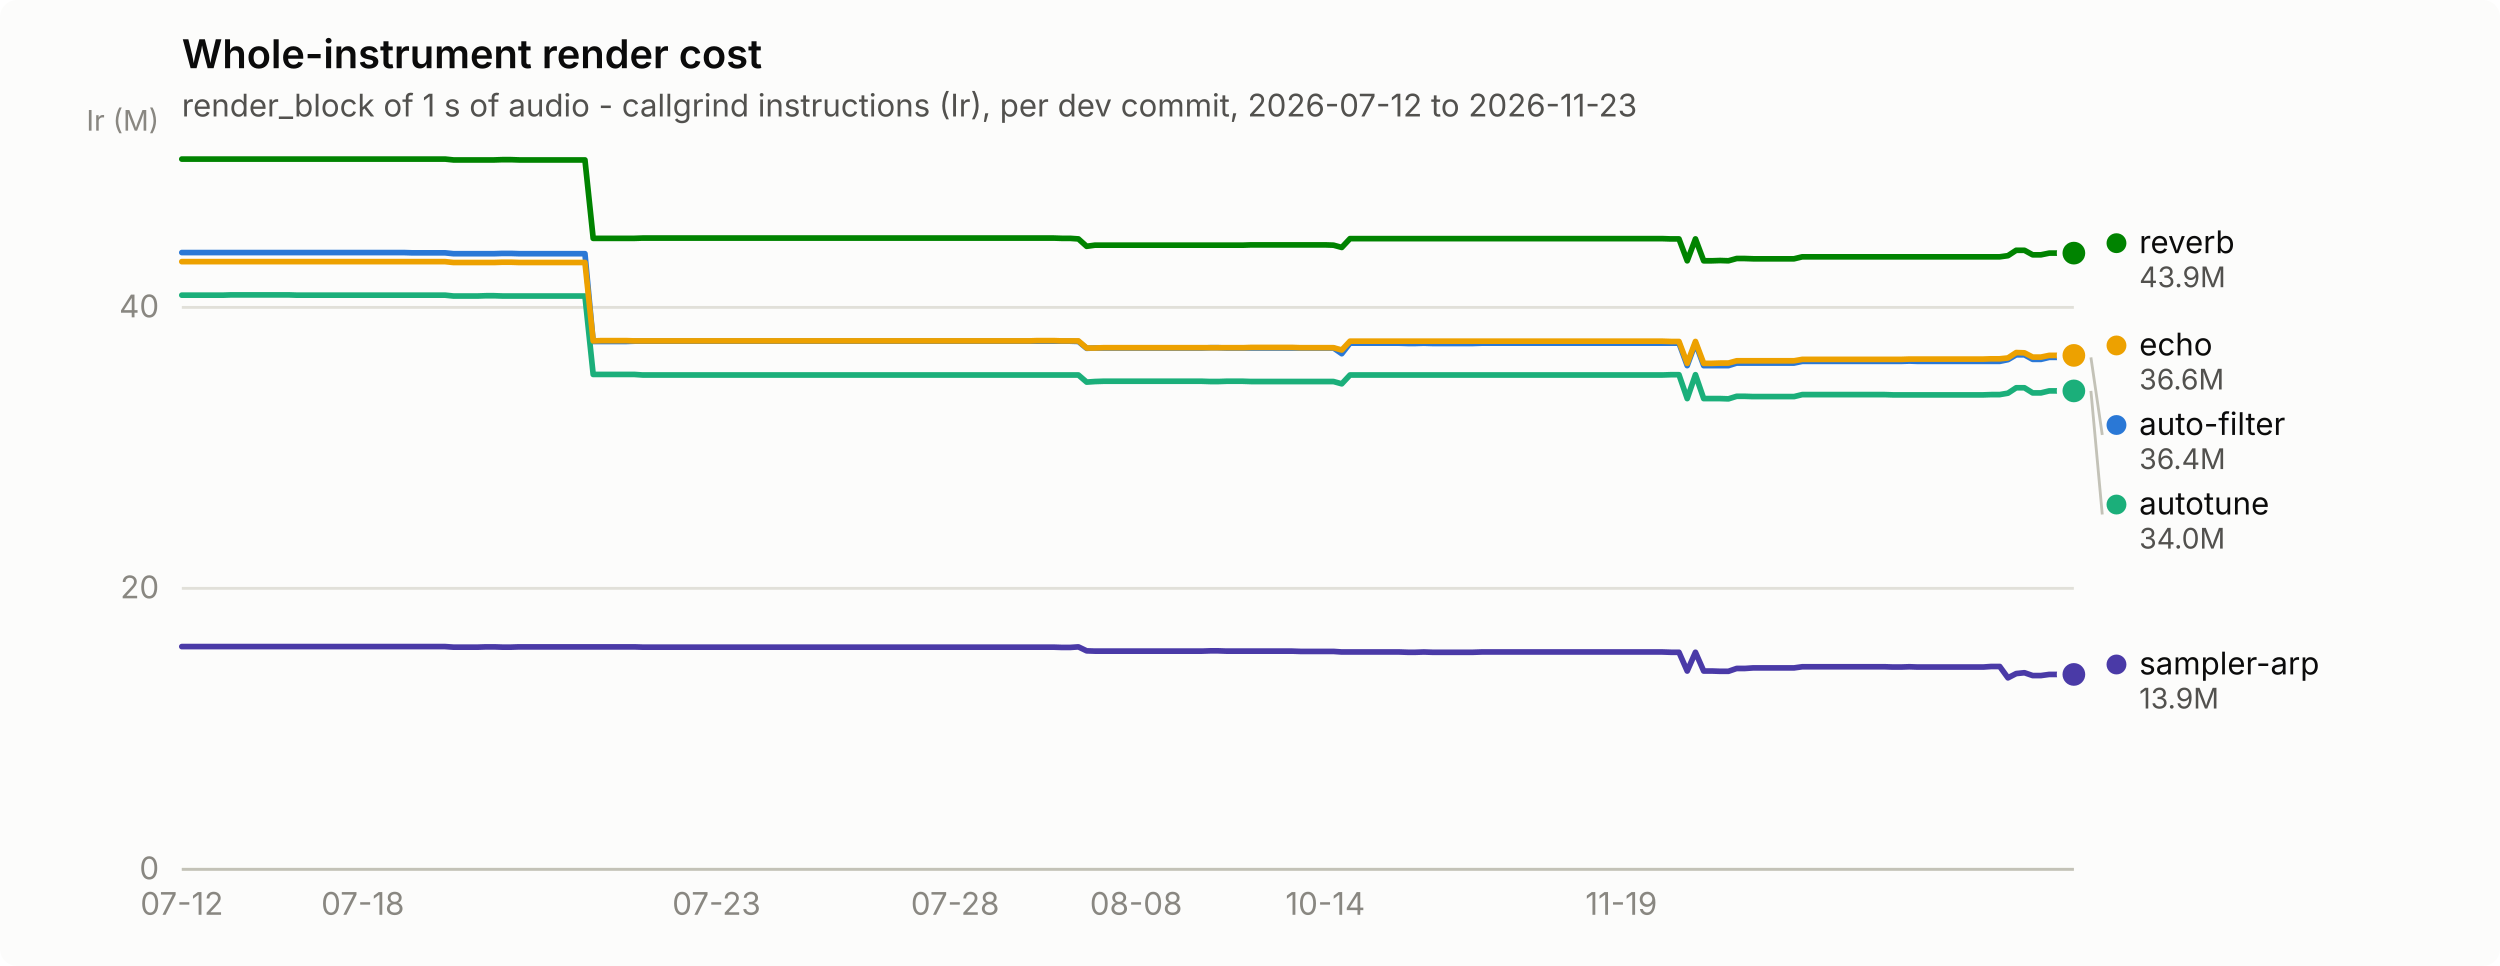
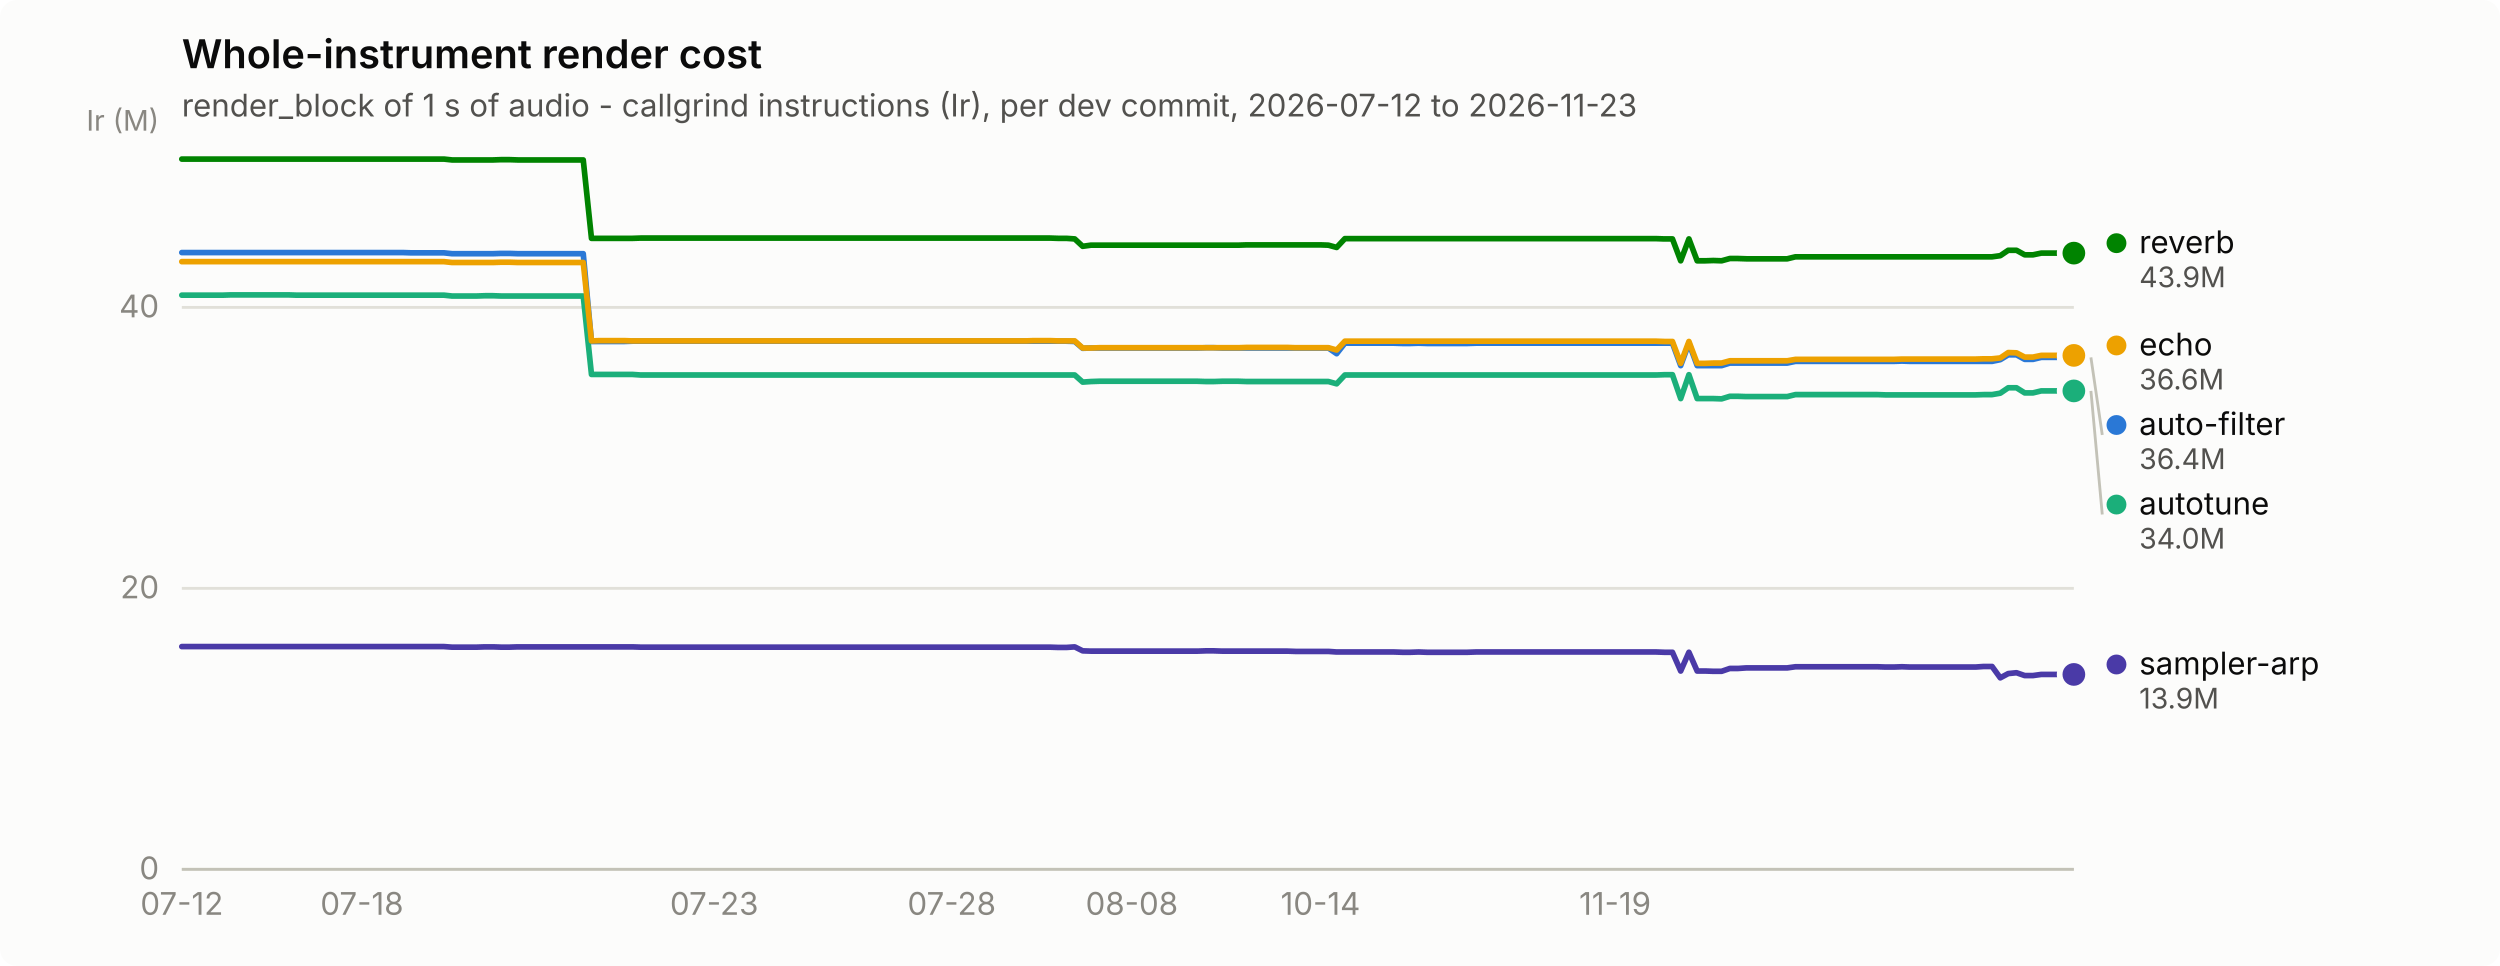
<svg xmlns="http://www.w3.org/2000/svg" width="880" height="340" viewBox="0 0 880 340" role="img" aria-label="Whole-instrument render cost">
  <rect width="880" height="340" rx="6" fill="#fcfcfb" />
  <text x="64" y="24" font-family="system-ui, -apple-system, &quot;Segoe UI&quot;, sans-serif" font-size="14" font-weight="600" fill="#0b0b0b">Whole-instrument render cost</text>
  <text x="64" y="41" font-family="system-ui, -apple-system, &quot;Segoe UI&quot;, sans-serif" font-size="11" fill="#52514e">render_block of 1 s of audio - callgrind instructions (Ir), per dev commit, 2026-07-12 to 2026-11-23</text>
  <line x1="64" y1="306.0" x2="730" y2="306.0" stroke="#e1e0d9" stroke-width="1" />
  <text x="56" y="309.5" text-anchor="end" font-family="system-ui, -apple-system, &quot;Segoe UI&quot;, sans-serif" font-size="11" style="font-variant-numeric: tabular-nums" fill="#898781">0</text>
  <line x1="64" y1="207.1" x2="730" y2="207.1" stroke="#e1e0d9" stroke-width="1" />
  <text x="56" y="210.6" text-anchor="end" font-family="system-ui, -apple-system, &quot;Segoe UI&quot;, sans-serif" font-size="11" style="font-variant-numeric: tabular-nums" fill="#898781">20</text>
  <line x1="64" y1="108.2" x2="730" y2="108.2" stroke="#e1e0d9" stroke-width="1" />
  <text x="56" y="111.7" text-anchor="end" font-family="system-ui, -apple-system, &quot;Segoe UI&quot;, sans-serif" font-size="11" style="font-variant-numeric: tabular-nums" fill="#898781">40</text>
  <text x="56" y="46" text-anchor="end" font-family="system-ui, -apple-system, &quot;Segoe UI&quot;, sans-serif" font-size="10" fill="#898781">Ir (M)</text>
  <line x1="64" y1="306" x2="730" y2="306" stroke="#c3c2b7" stroke-width="1" />
  <text x="64.0" y="322" text-anchor="middle" font-family="system-ui, -apple-system, &quot;Segoe UI&quot;, sans-serif" font-size="11" style="font-variant-numeric: tabular-nums" fill="#898781">07-12</text>
-   <text x="127.7" y="322" text-anchor="middle" font-family="system-ui, -apple-system, &quot;Segoe UI&quot;, sans-serif" font-size="11" style="font-variant-numeric: tabular-nums" fill="#898781">07-18</text>
-   <text x="252.2" y="322" text-anchor="middle" font-family="system-ui, -apple-system, &quot;Segoe UI&quot;, sans-serif" font-size="11" style="font-variant-numeric: tabular-nums" fill="#898781">07-23</text>
-   <text x="336.2" y="322" text-anchor="middle" font-family="system-ui, -apple-system, &quot;Segoe UI&quot;, sans-serif" font-size="11" style="font-variant-numeric: tabular-nums" fill="#898781">07-28</text>
-   <text x="399.9" y="322" text-anchor="middle" font-family="system-ui, -apple-system, &quot;Segoe UI&quot;, sans-serif" font-size="11" style="font-variant-numeric: tabular-nums" fill="#898781">08-08</text>
-   <text x="466.5" y="322" text-anchor="middle" font-family="system-ui, -apple-system, &quot;Segoe UI&quot;, sans-serif" font-size="11" style="font-variant-numeric: tabular-nums" fill="#898781">10-14</text>
-   <text x="570.7" y="322" text-anchor="middle" font-family="system-ui, -apple-system, &quot;Segoe UI&quot;, sans-serif" font-size="11" style="font-variant-numeric: tabular-nums" fill="#898781">11-19</text>
-   <path d="M64.0,88.9 L66.9,88.9 L69.8,88.9 L72.7,88.9 L75.6,88.9 L78.5,88.9 L81.4,88.9 L84.3,88.9 L87.2,88.9 L90.1,88.9 L93.0,88.9 L95.9,88.9 L98.7,88.9 L101.6,88.9 L104.5,88.9 L107.4,88.9 L110.3,88.9 L113.2,88.9 L116.1,88.9 L119.0,88.9 L121.9,88.9 L124.8,88.9 L127.7,88.9 L130.6,88.9 L133.5,88.9 L136.4,88.9 L139.3,88.9 L142.2,88.9 L145.1,89.0 L148.0,89.0 L150.9,89.0 L153.8,89.0 L156.7,89.0 L159.6,89.3 L162.5,89.3 L165.3,89.3 L168.2,89.3 L171.1,89.3 L174.0,89.3 L176.9,89.2 L179.8,89.2 L182.7,89.3 L185.6,89.3 L188.5,89.3 L191.4,89.3 L194.3,89.3 L197.2,89.3 L200.1,89.3 L203.0,89.3 L205.9,89.3 L208.8,120.2 L211.7,120.2 L214.6,120.2 L217.5,120.2 L220.4,120.2 L223.3,120.1 L226.2,120.1 L229.1,120.1 L231.9,120.1 L234.8,120.1 L237.7,120.1 L240.6,120.1 L243.5,120.1 L246.4,120.1 L249.3,120.1 L252.2,120.1 L255.1,120.1 L258.0,120.1 L260.9,120.1 L263.8,120.1 L266.7,120.1 L269.6,120.1 L272.5,120.1 L275.4,120.1 L278.3,120.1 L281.2,120.1 L284.1,120.1 L287.0,120.1 L289.9,120.1 L292.8,120.1 L295.7,120.1 L298.5,120.1 L301.4,120.1 L304.3,120.1 L307.2,120.1 L310.1,120.1 L313.0,120.1 L315.9,120.1 L318.8,120.1 L321.7,120.1 L324.6,120.1 L327.5,120.1 L330.4,120.1 L333.3,120.1 L336.2,120.1 L339.1,120.1 L342.0,120.1 L344.9,120.1 L347.8,120.1 L350.7,120.1 L353.6,120.1 L356.5,120.1 L359.4,120.1 L362.3,120.1 L365.1,120.1 L368.0,120.1 L370.9,120.1 L373.8,120.1 L376.7,120.1 L379.6,120.2 L382.5,122.6 L385.4,122.5 L388.3,122.5 L391.2,122.5 L394.1,122.5 L397.0,122.5 L399.9,122.5 L402.8,122.5 L405.7,122.5 L408.6,122.5 L411.5,122.5 L414.4,122.5 L417.3,122.5 L420.2,122.5 L423.1,122.5 L426.0,122.4 L428.9,122.4 L431.7,122.5 L434.6,122.5 L437.5,122.5 L440.4,122.5 L443.3,122.5 L446.2,122.5 L449.1,122.5 L452.0,122.5 L454.9,122.5 L457.8,122.5 L460.7,122.5 L463.6,122.5 L466.5,122.5 L469.4,122.5 L472.3,124.5 L475.2,120.8 L478.1,120.8 L481.0,120.8 L483.9,120.8 L486.8,120.8 L489.7,120.8 L492.6,120.8 L495.5,120.9 L498.3,120.9 L501.2,120.8 L504.1,120.9 L507.0,120.9 L509.9,120.9 L512.8,120.9 L515.7,120.9 L518.6,120.9 L521.5,120.8 L524.4,120.8 L527.3,120.8 L530.2,120.8 L533.1,120.8 L536.0,120.8 L538.9,120.8 L541.8,120.8 L544.7,120.8 L547.6,120.8 L550.5,120.8 L553.4,120.8 L556.3,120.8 L559.2,120.8 L562.1,120.8 L564.9,120.8 L567.8,120.8 L570.7,120.8 L573.6,120.8 L576.5,120.8 L579.4,120.8 L582.3,120.8 L585.2,120.8 L588.1,120.8 L591.0,120.8 L593.9,128.7 L596.8,120.8 L599.7,128.7 L602.6,128.7 L605.5,128.7 L608.4,128.7 L611.3,127.8 L614.2,127.8 L617.1,127.8 L620.0,127.8 L622.9,127.8 L625.8,127.8 L628.7,127.8 L631.5,127.8 L634.4,127.2 L637.3,127.2 L640.2,127.2 L643.1,127.2 L646.0,127.2 L648.9,127.2 L651.8,127.2 L654.7,127.2 L657.6,127.2 L660.5,127.2 L663.4,127.2 L666.3,127.2 L669.2,127.2 L672.1,127.1 L675.0,127.2 L677.9,127.2 L680.8,127.2 L683.7,127.2 L686.6,127.2 L689.5,127.2 L692.4,127.2 L695.3,127.2 L698.1,127.2 L701.0,127.2 L703.9,127.2 L706.8,126.6 L709.7,124.9 L712.6,124.9 L715.5,126.5 L718.4,126.5 L721.3,125.8 L724.2,125.8 L727.1,125.8 L730.0,125.8" fill="none" stroke="#2a78d6" stroke-width="2" stroke-linejoin="round" stroke-linecap="round" />
+   <text x="127.4" y="322" text-anchor="middle" font-family="system-ui, -apple-system, &quot;Segoe UI&quot;, sans-serif" font-size="11" style="font-variant-numeric: tabular-nums" fill="#898781">07-18</text>
+   <text x="251.4" y="322" text-anchor="middle" font-family="system-ui, -apple-system, &quot;Segoe UI&quot;, sans-serif" font-size="11" style="font-variant-numeric: tabular-nums" fill="#898781">07-23</text>
+   <text x="335.0" y="322" text-anchor="middle" font-family="system-ui, -apple-system, &quot;Segoe UI&quot;, sans-serif" font-size="11" style="font-variant-numeric: tabular-nums" fill="#898781">07-28</text>
+   <text x="398.4" y="322" text-anchor="middle" font-family="system-ui, -apple-system, &quot;Segoe UI&quot;, sans-serif" font-size="11" style="font-variant-numeric: tabular-nums" fill="#898781">08-08</text>
+   <text x="464.8" y="322" text-anchor="middle" font-family="system-ui, -apple-system, &quot;Segoe UI&quot;, sans-serif" font-size="11" style="font-variant-numeric: tabular-nums" fill="#898781">10-14</text>
+   <text x="568.5" y="322" text-anchor="middle" font-family="system-ui, -apple-system, &quot;Segoe UI&quot;, sans-serif" font-size="11" style="font-variant-numeric: tabular-nums" fill="#898781">11-19</text>
+   <path d="M64.0,88.9 L66.9,88.9 L69.8,88.9 L72.6,88.9 L75.5,88.9 L78.4,88.9 L81.3,88.9 L84.2,88.9 L87.1,88.9 L89.9,88.9 L92.8,88.9 L95.7,88.9 L98.6,88.9 L101.5,88.9 L104.4,88.9 L107.2,88.9 L110.1,88.9 L113.0,88.9 L115.9,88.9 L118.8,88.9 L121.7,88.9 L124.5,88.9 L127.4,88.9 L130.3,88.9 L133.2,88.9 L136.1,88.9 L139.0,88.9 L141.8,88.9 L144.7,89.0 L147.6,89.0 L150.5,89.0 L153.4,89.0 L156.3,89.0 L159.1,89.3 L162.0,89.3 L164.9,89.3 L167.8,89.3 L170.7,89.3 L173.6,89.3 L176.4,89.2 L179.3,89.2 L182.2,89.3 L185.1,89.3 L188.0,89.3 L190.9,89.3 L193.7,89.3 L196.6,89.3 L199.5,89.3 L202.4,89.3 L205.3,89.3 L208.2,120.2 L211.0,120.2 L213.9,120.2 L216.8,120.2 L219.7,120.2 L222.6,120.1 L225.5,120.1 L228.3,120.1 L231.2,120.1 L234.1,120.1 L237.0,120.1 L239.9,120.1 L242.8,120.1 L245.6,120.1 L248.5,120.1 L251.4,120.1 L254.3,120.1 L257.2,120.1 L260.1,120.1 L262.9,120.1 L265.8,120.1 L268.7,120.1 L271.6,120.1 L274.5,120.1 L277.4,120.1 L280.2,120.1 L283.1,120.1 L286.0,120.1 L288.9,120.1 L291.8,120.1 L294.6,120.1 L297.5,120.1 L300.4,120.1 L303.3,120.1 L306.2,120.1 L309.1,120.1 L311.9,120.1 L314.8,120.1 L317.7,120.1 L320.6,120.1 L323.5,120.1 L326.4,120.1 L329.2,120.1 L332.1,120.1 L335.0,120.1 L337.9,120.1 L340.8,120.1 L343.7,120.1 L346.5,120.1 L349.4,120.1 L352.3,120.1 L355.2,120.1 L358.1,120.1 L361.0,120.1 L363.8,120.1 L366.7,120.1 L369.6,120.1 L372.5,120.1 L375.4,120.1 L378.3,120.2 L381.1,122.6 L384.0,122.5 L386.9,122.5 L389.8,122.5 L392.7,122.5 L395.6,122.5 L398.4,122.5 L401.3,122.5 L404.2,122.5 L407.1,122.5 L410.0,122.5 L412.9,122.5 L415.7,122.5 L418.6,122.5 L421.5,122.5 L424.4,122.4 L427.3,122.4 L430.2,122.5 L433.0,122.5 L435.9,122.5 L438.8,122.5 L441.7,122.5 L444.6,122.5 L447.5,122.5 L450.3,122.5 L453.2,122.5 L456.1,122.5 L459.0,122.5 L461.9,122.5 L464.8,122.5 L467.6,122.5 L470.5,124.5 L473.4,120.8 L476.3,120.8 L479.2,120.8 L482.1,120.8 L484.9,120.8 L487.8,120.8 L490.7,120.8 L493.6,120.9 L496.5,120.9 L499.4,120.8 L502.2,120.9 L505.1,120.9 L508.0,120.9 L510.9,120.9 L513.8,120.9 L516.6,120.9 L519.5,120.8 L522.4,120.8 L525.3,120.8 L528.2,120.8 L531.1,120.8 L533.9,120.8 L536.8,120.8 L539.7,120.8 L542.6,120.8 L545.5,120.8 L548.4,120.8 L551.2,120.8 L554.1,120.8 L557.0,120.8 L559.9,120.8 L562.8,120.8 L565.7,120.8 L568.5,120.8 L571.4,120.8 L574.3,120.8 L577.2,120.8 L580.1,120.8 L583.0,120.8 L585.8,120.8 L588.7,120.8 L591.6,128.7 L594.5,120.8 L597.4,128.7 L600.3,128.7 L603.1,128.7 L606.0,128.7 L608.9,127.8 L611.8,127.8 L614.7,127.8 L617.6,127.8 L620.4,127.8 L623.3,127.8 L626.2,127.8 L629.1,127.8 L632.0,127.2 L634.9,127.2 L637.7,127.2 L640.6,127.2 L643.5,127.2 L646.4,127.2 L649.3,127.2 L652.2,127.2 L655.0,127.2 L657.9,127.2 L660.8,127.2 L663.7,127.2 L666.6,127.2 L669.5,127.1 L672.3,127.2 L675.2,127.2 L678.1,127.2 L681.0,127.2 L683.9,127.2 L686.8,127.2 L689.6,127.2 L692.5,127.2 L695.4,127.2 L698.3,127.2 L701.2,127.2 L704.1,126.6 L706.9,124.9 L709.8,124.9 L712.7,126.5 L715.6,126.5 L718.5,125.8 L721.4,125.8 L724.2,125.8 L727.1,125.8 L730.0,125.8" fill="none" stroke="#2a78d6" stroke-width="2" stroke-linejoin="round" stroke-linecap="round" />
  <circle cx="730.0" cy="125.8" r="6" fill="#fcfcfb" />
  <circle cx="730.0" cy="125.8" r="4" fill="#2a78d6" />
-   <path d="M64.0,103.9 L66.9,103.9 L69.8,103.9 L72.7,103.9 L75.6,103.9 L78.5,103.9 L81.4,103.8 L84.3,103.8 L87.2,103.8 L90.1,103.8 L93.0,103.8 L95.9,103.8 L98.7,103.8 L101.6,103.8 L104.5,103.9 L107.4,103.9 L110.3,103.9 L113.2,103.9 L116.1,103.9 L119.0,103.9 L121.9,103.9 L124.8,103.9 L127.7,103.9 L130.6,103.9 L133.5,103.9 L136.4,103.9 L139.3,103.9 L142.2,103.9 L145.1,103.9 L148.0,103.9 L150.9,103.9 L153.8,103.9 L156.7,103.9 L159.6,104.2 L162.5,104.2 L165.3,104.2 L168.2,104.2 L171.1,104.1 L174.0,104.1 L176.9,104.2 L179.8,104.2 L182.7,104.2 L185.6,104.2 L188.5,104.2 L191.4,104.2 L194.3,104.2 L197.2,104.2 L200.1,104.2 L203.0,104.2 L205.9,104.2 L208.8,131.8 L211.7,131.8 L214.6,131.8 L217.5,131.8 L220.4,131.8 L223.3,131.8 L226.2,132.0 L229.1,132.0 L231.9,132.0 L234.8,132.0 L237.7,132.0 L240.6,132.0 L243.5,132.0 L246.4,132.0 L249.3,132.0 L252.2,132.0 L255.1,132.0 L258.0,132.0 L260.9,132.0 L263.8,132.0 L266.7,132.0 L269.6,132.0 L272.5,132.0 L275.4,132.0 L278.3,132.0 L281.2,132.0 L284.1,132.0 L287.0,132.0 L289.9,132.0 L292.8,132.0 L295.7,132.0 L298.5,132.0 L301.4,132.0 L304.3,132.0 L307.2,132.0 L310.1,132.0 L313.0,132.0 L315.9,132.0 L318.8,132.0 L321.7,132.0 L324.6,132.0 L327.5,132.0 L330.4,132.0 L333.3,132.0 L336.2,132.0 L339.1,132.0 L342.0,132.0 L344.9,132.0 L347.8,132.0 L350.7,132.0 L353.6,132.0 L356.5,132.0 L359.4,132.0 L362.3,132.0 L365.1,132.0 L368.0,132.0 L370.9,132.0 L373.8,132.0 L376.7,132.0 L379.6,132.0 L382.5,134.5 L385.4,134.3 L388.3,134.2 L391.2,134.2 L394.1,134.2 L397.0,134.2 L399.9,134.2 L402.8,134.2 L405.7,134.2 L408.6,134.2 L411.5,134.2 L414.4,134.2 L417.3,134.2 L420.2,134.2 L423.1,134.2 L426.0,134.3 L428.9,134.3 L431.7,134.2 L434.6,134.2 L437.5,134.2 L440.4,134.3 L443.3,134.3 L446.2,134.3 L449.1,134.3 L452.0,134.3 L454.9,134.3 L457.8,134.3 L460.7,134.3 L463.6,134.3 L466.5,134.3 L469.4,134.3 L472.3,135.1 L475.2,132.0 L478.1,132.0 L481.0,132.0 L483.9,132.0 L486.8,132.0 L489.7,132.0 L492.6,132.0 L495.5,132.0 L498.3,132.0 L501.2,132.0 L504.1,132.0 L507.0,132.0 L509.9,132.0 L512.8,132.0 L515.7,132.0 L518.6,132.0 L521.5,132.0 L524.4,132.0 L527.3,132.0 L530.2,132.0 L533.1,132.0 L536.0,132.0 L538.9,132.0 L541.8,132.0 L544.7,132.0 L547.6,132.0 L550.5,132.0 L553.4,132.0 L556.3,132.0 L559.2,132.0 L562.1,132.0 L564.9,132.0 L567.8,132.0 L570.7,132.0 L573.6,132.0 L576.5,132.0 L579.4,132.0 L582.3,132.0 L585.2,132.0 L588.1,131.9 L591.0,131.9 L593.9,140.3 L596.8,131.9 L599.7,140.3 L602.6,140.3 L605.5,140.3 L608.4,140.4 L611.3,139.5 L614.2,139.5 L617.1,139.6 L620.0,139.6 L622.9,139.6 L625.8,139.6 L628.7,139.6 L631.5,139.6 L634.4,138.9 L637.3,138.9 L640.2,138.9 L643.1,138.9 L646.0,138.9 L648.9,138.9 L651.8,138.9 L654.7,138.9 L657.6,138.9 L660.5,138.9 L663.4,138.9 L666.3,139.0 L669.2,139.0 L672.1,139.0 L675.0,139.0 L677.9,139.0 L680.8,139.0 L683.7,139.0 L686.6,139.0 L689.5,139.0 L692.4,139.0 L695.3,139.0 L698.1,139.0 L701.0,138.9 L703.9,138.9 L706.8,138.4 L709.7,136.5 L712.6,136.5 L715.5,138.3 L718.4,138.3 L721.3,137.6 L724.2,137.6 L727.1,137.6 L730.0,137.6" fill="none" stroke="#1baf7a" stroke-width="2" stroke-linejoin="round" stroke-linecap="round" />
+   <path d="M64.0,103.9 L66.9,103.9 L69.8,103.9 L72.6,103.9 L75.5,103.9 L78.4,103.9 L81.3,103.8 L84.2,103.8 L87.1,103.8 L89.9,103.8 L92.8,103.8 L95.7,103.8 L98.6,103.8 L101.5,103.8 L104.4,103.9 L107.2,103.9 L110.1,103.9 L113.0,103.9 L115.9,103.9 L118.8,103.9 L121.7,103.9 L124.5,103.9 L127.4,103.9 L130.3,103.9 L133.2,103.9 L136.1,103.9 L139.0,103.9 L141.8,103.9 L144.7,103.9 L147.6,103.9 L150.5,103.9 L153.4,103.9 L156.3,103.9 L159.1,104.2 L162.0,104.2 L164.9,104.2 L167.8,104.2 L170.7,104.1 L173.6,104.1 L176.4,104.2 L179.3,104.2 L182.2,104.2 L185.1,104.2 L188.0,104.2 L190.9,104.2 L193.7,104.2 L196.6,104.2 L199.5,104.2 L202.4,104.2 L205.3,104.2 L208.2,131.8 L211.0,131.8 L213.9,131.8 L216.8,131.8 L219.7,131.8 L222.6,131.8 L225.5,132.0 L228.3,132.0 L231.2,132.0 L234.1,132.0 L237.0,132.0 L239.9,132.0 L242.8,132.0 L245.6,132.0 L248.5,132.0 L251.4,132.0 L254.3,132.0 L257.2,132.0 L260.1,132.0 L262.9,132.0 L265.8,132.0 L268.7,132.0 L271.6,132.0 L274.5,132.0 L277.4,132.0 L280.2,132.0 L283.1,132.0 L286.0,132.0 L288.9,132.0 L291.8,132.0 L294.6,132.0 L297.5,132.0 L300.4,132.0 L303.3,132.0 L306.2,132.0 L309.1,132.0 L311.9,132.0 L314.8,132.0 L317.7,132.0 L320.6,132.0 L323.5,132.0 L326.4,132.0 L329.2,132.0 L332.1,132.0 L335.0,132.0 L337.9,132.0 L340.8,132.0 L343.7,132.0 L346.5,132.0 L349.4,132.0 L352.3,132.0 L355.2,132.0 L358.1,132.0 L361.0,132.0 L363.8,132.0 L366.7,132.0 L369.6,132.0 L372.5,132.0 L375.4,132.0 L378.3,132.0 L381.1,134.5 L384.0,134.3 L386.9,134.2 L389.8,134.2 L392.7,134.2 L395.6,134.2 L398.4,134.2 L401.3,134.2 L404.2,134.2 L407.1,134.2 L410.0,134.2 L412.9,134.2 L415.7,134.2 L418.6,134.2 L421.5,134.2 L424.4,134.3 L427.3,134.3 L430.2,134.2 L433.0,134.2 L435.9,134.2 L438.8,134.3 L441.7,134.3 L444.6,134.3 L447.5,134.3 L450.3,134.3 L453.2,134.3 L456.1,134.3 L459.0,134.3 L461.9,134.3 L464.8,134.3 L467.6,134.3 L470.5,135.1 L473.4,132.0 L476.3,132.0 L479.2,132.0 L482.1,132.0 L484.9,132.0 L487.8,132.0 L490.7,132.0 L493.6,132.0 L496.5,132.0 L499.4,132.0 L502.2,132.0 L505.1,132.0 L508.0,132.0 L510.9,132.0 L513.8,132.0 L516.6,132.0 L519.5,132.0 L522.4,132.0 L525.3,132.0 L528.2,132.0 L531.1,132.0 L533.9,132.0 L536.8,132.0 L539.7,132.0 L542.6,132.0 L545.5,132.0 L548.4,132.0 L551.2,132.0 L554.1,132.0 L557.0,132.0 L559.9,132.0 L562.8,132.0 L565.7,132.0 L568.5,132.0 L571.4,132.0 L574.3,132.0 L577.2,132.0 L580.1,132.0 L583.0,132.0 L585.8,131.9 L588.7,131.9 L591.6,140.3 L594.5,131.9 L597.4,140.3 L600.3,140.3 L603.1,140.3 L606.0,140.4 L608.9,139.5 L611.8,139.5 L614.7,139.6 L617.6,139.6 L620.4,139.6 L623.3,139.6 L626.2,139.6 L629.1,139.6 L632.0,138.9 L634.9,138.9 L637.7,138.9 L640.6,138.9 L643.5,138.9 L646.4,138.9 L649.3,138.9 L652.2,138.9 L655.0,138.9 L657.9,138.9 L660.8,138.9 L663.7,139.0 L666.6,139.0 L669.5,139.0 L672.3,139.0 L675.2,139.0 L678.1,139.0 L681.0,139.0 L683.9,139.0 L686.8,139.0 L689.6,139.0 L692.5,139.0 L695.4,139.0 L698.3,138.9 L701.2,138.9 L704.1,138.4 L706.9,136.5 L709.8,136.5 L712.7,138.3 L715.6,138.3 L718.5,137.6 L721.4,137.6 L724.2,137.6 L727.1,137.6 L730.0,137.6" fill="none" stroke="#1baf7a" stroke-width="2" stroke-linejoin="round" stroke-linecap="round" />
  <circle cx="730.0" cy="137.6" r="6" fill="#fcfcfb" />
  <circle cx="730.0" cy="137.6" r="4" fill="#1baf7a" />
-   <path d="M64.0,92.1 L66.9,92.1 L69.8,92.1 L72.7,92.1 L75.6,92.1 L78.5,92.1 L81.4,92.1 L84.3,92.1 L87.2,92.1 L90.1,92.1 L93.0,92.1 L95.9,92.1 L98.7,92.1 L101.6,92.1 L104.5,92.1 L107.4,92.1 L110.3,92.1 L113.2,92.1 L116.1,92.1 L119.0,92.1 L121.9,92.1 L124.8,92.1 L127.7,92.1 L130.6,92.1 L133.5,92.1 L136.4,92.1 L139.3,92.1 L142.2,92.1 L145.1,92.1 L148.0,92.1 L150.9,92.1 L153.8,92.1 L156.7,92.1 L159.6,92.4 L162.5,92.4 L165.3,92.4 L168.2,92.4 L171.1,92.4 L174.0,92.4 L176.9,92.3 L179.8,92.3 L182.7,92.4 L185.6,92.4 L188.5,92.4 L191.4,92.4 L194.3,92.4 L197.2,92.4 L200.1,92.4 L203.0,92.4 L205.9,92.4 L208.8,120.0 L211.7,119.9 L214.6,119.9 L217.5,119.9 L220.4,119.9 L223.3,120.0 L226.2,120.0 L229.1,120.0 L231.9,120.0 L234.8,120.0 L237.7,120.0 L240.6,120.0 L243.5,120.0 L246.4,120.0 L249.3,120.0 L252.2,120.0 L255.1,120.0 L258.0,120.0 L260.9,120.0 L263.8,120.0 L266.7,120.0 L269.6,120.0 L272.5,120.0 L275.4,120.0 L278.3,120.0 L281.2,120.0 L284.1,120.0 L287.0,120.0 L289.9,120.0 L292.8,120.0 L295.7,120.0 L298.5,120.0 L301.4,120.0 L304.3,120.0 L307.2,120.0 L310.1,120.0 L313.0,120.0 L315.9,120.0 L318.8,120.0 L321.7,120.0 L324.6,120.0 L327.5,120.0 L330.4,120.0 L333.3,120.0 L336.2,120.0 L339.1,120.0 L342.0,120.0 L344.9,120.0 L347.8,120.0 L350.7,120.0 L353.6,120.0 L356.5,120.0 L359.4,120.0 L362.3,120.0 L365.1,119.9 L368.0,119.9 L370.9,119.9 L373.8,120.0 L376.7,120.0 L379.6,120.0 L382.5,122.5 L385.4,122.5 L388.3,122.4 L391.2,122.4 L394.1,122.4 L397.0,122.4 L399.9,122.4 L402.8,122.4 L405.7,122.4 L408.6,122.4 L411.5,122.4 L414.4,122.4 L417.3,122.4 L420.2,122.4 L423.1,122.4 L426.0,122.4 L428.9,122.4 L431.7,122.4 L434.6,122.4 L437.5,122.4 L440.4,122.3 L443.3,122.3 L446.2,122.3 L449.1,122.3 L452.0,122.3 L454.9,122.3 L457.8,122.4 L460.7,122.4 L463.6,122.4 L466.5,122.4 L469.4,122.4 L472.3,123.2 L475.2,120.1 L478.1,120.1 L481.0,120.1 L483.9,120.1 L486.8,120.1 L489.7,120.1 L492.6,120.1 L495.5,120.1 L498.3,120.1 L501.2,120.1 L504.1,120.1 L507.0,120.1 L509.9,120.1 L512.8,120.1 L515.7,120.1 L518.6,120.1 L521.5,120.1 L524.4,120.1 L527.3,120.1 L530.2,120.1 L533.1,120.1 L536.0,120.1 L538.9,120.1 L541.8,120.1 L544.7,120.1 L547.6,120.1 L550.5,120.1 L553.4,120.1 L556.3,120.1 L559.2,120.1 L562.1,120.1 L564.9,120.1 L567.8,120.1 L570.7,120.1 L573.6,120.1 L576.5,120.1 L579.4,120.1 L582.3,120.1 L585.2,120.1 L588.1,120.2 L591.0,120.2 L593.9,127.9 L596.8,120.2 L599.7,127.9 L602.6,127.9 L605.5,127.8 L608.4,127.8 L611.3,127.0 L614.2,127.0 L617.1,127.0 L620.0,127.0 L622.9,127.0 L625.8,127.0 L628.7,127.0 L631.5,127.0 L634.4,126.5 L637.3,126.5 L640.2,126.5 L643.1,126.5 L646.0,126.5 L648.9,126.5 L651.8,126.5 L654.7,126.5 L657.6,126.5 L660.5,126.5 L663.4,126.5 L666.3,126.5 L669.2,126.5 L672.1,126.4 L675.0,126.4 L677.9,126.4 L680.8,126.4 L683.7,126.4 L686.6,126.4 L689.5,126.4 L692.4,126.4 L695.3,126.4 L698.1,126.4 L701.0,126.3 L703.9,126.3 L706.8,126.0 L709.7,124.1 L712.6,124.2 L715.5,125.7 L718.4,125.7 L721.3,125.1 L724.2,125.1 L727.1,125.1 L730.0,125.1" fill="none" stroke="#eda100" stroke-width="2" stroke-linejoin="round" stroke-linecap="round" />
+   <path d="M64.0,92.1 L66.9,92.1 L69.8,92.1 L72.6,92.1 L75.5,92.1 L78.4,92.1 L81.3,92.1 L84.2,92.1 L87.1,92.1 L89.9,92.1 L92.8,92.1 L95.7,92.1 L98.6,92.1 L101.5,92.1 L104.4,92.1 L107.2,92.1 L110.1,92.1 L113.0,92.1 L115.9,92.1 L118.8,92.1 L121.7,92.1 L124.5,92.1 L127.4,92.1 L130.3,92.1 L133.2,92.1 L136.1,92.1 L139.0,92.1 L141.8,92.1 L144.7,92.1 L147.6,92.1 L150.5,92.1 L153.4,92.1 L156.3,92.1 L159.1,92.4 L162.0,92.4 L164.9,92.4 L167.8,92.4 L170.7,92.4 L173.6,92.4 L176.4,92.3 L179.3,92.3 L182.2,92.4 L185.1,92.4 L188.0,92.4 L190.9,92.4 L193.7,92.4 L196.6,92.4 L199.5,92.4 L202.4,92.4 L205.3,92.4 L208.2,120.0 L211.0,119.9 L213.9,119.9 L216.8,119.9 L219.7,119.9 L222.6,120.0 L225.5,120.0 L228.3,120.0 L231.2,120.0 L234.1,120.0 L237.0,120.0 L239.9,120.0 L242.8,120.0 L245.6,120.0 L248.5,120.0 L251.4,120.0 L254.3,120.0 L257.2,120.0 L260.1,120.0 L262.9,120.0 L265.8,120.0 L268.7,120.0 L271.6,120.0 L274.5,120.0 L277.4,120.0 L280.2,120.0 L283.1,120.0 L286.0,120.0 L288.9,120.0 L291.8,120.0 L294.6,120.0 L297.5,120.0 L300.4,120.0 L303.3,120.0 L306.2,120.0 L309.1,120.0 L311.9,120.0 L314.8,120.0 L317.7,120.0 L320.6,120.0 L323.5,120.0 L326.4,120.0 L329.2,120.0 L332.1,120.0 L335.0,120.0 L337.9,120.0 L340.8,120.0 L343.7,120.0 L346.5,120.0 L349.4,120.0 L352.3,120.0 L355.2,120.0 L358.1,120.0 L361.0,120.0 L363.8,119.9 L366.7,119.9 L369.6,119.9 L372.5,120.0 L375.4,120.0 L378.3,120.0 L381.1,122.5 L384.0,122.5 L386.9,122.4 L389.8,122.4 L392.7,122.4 L395.6,122.4 L398.4,122.4 L401.3,122.4 L404.2,122.4 L407.1,122.4 L410.0,122.4 L412.9,122.4 L415.7,122.4 L418.6,122.4 L421.5,122.4 L424.4,122.4 L427.3,122.4 L430.2,122.4 L433.0,122.4 L435.9,122.4 L438.8,122.3 L441.7,122.3 L444.6,122.3 L447.5,122.3 L450.3,122.3 L453.2,122.3 L456.1,122.4 L459.0,122.4 L461.9,122.4 L464.8,122.4 L467.6,122.4 L470.5,123.2 L473.4,120.1 L476.3,120.1 L479.2,120.1 L482.1,120.1 L484.9,120.1 L487.8,120.1 L490.7,120.1 L493.6,120.1 L496.5,120.1 L499.4,120.1 L502.2,120.1 L505.1,120.1 L508.0,120.1 L510.9,120.1 L513.8,120.1 L516.6,120.1 L519.5,120.1 L522.4,120.1 L525.3,120.1 L528.2,120.1 L531.1,120.1 L533.9,120.1 L536.8,120.1 L539.7,120.1 L542.6,120.1 L545.5,120.1 L548.4,120.1 L551.2,120.1 L554.1,120.1 L557.0,120.1 L559.9,120.1 L562.8,120.1 L565.7,120.1 L568.5,120.1 L571.4,120.1 L574.3,120.1 L577.2,120.1 L580.1,120.1 L583.0,120.1 L585.8,120.2 L588.7,120.2 L591.6,127.9 L594.5,120.2 L597.4,127.9 L600.3,127.9 L603.1,127.8 L606.0,127.8 L608.9,127.0 L611.8,127.0 L614.7,127.0 L617.6,127.0 L620.4,127.0 L623.3,127.0 L626.2,127.0 L629.1,127.0 L632.0,126.5 L634.9,126.5 L637.7,126.5 L640.6,126.5 L643.5,126.5 L646.4,126.5 L649.3,126.5 L652.2,126.5 L655.0,126.5 L657.9,126.5 L660.8,126.5 L663.7,126.5 L666.6,126.5 L669.5,126.4 L672.3,126.4 L675.2,126.4 L678.1,126.4 L681.0,126.4 L683.9,126.4 L686.8,126.4 L689.6,126.4 L692.5,126.4 L695.4,126.4 L698.3,126.3 L701.2,126.3 L704.1,126.0 L706.9,124.1 L709.8,124.2 L712.7,125.7 L715.6,125.7 L718.5,125.1 L721.4,125.1 L724.2,125.1 L727.1,125.1 L730.0,125.1" fill="none" stroke="#eda100" stroke-width="2" stroke-linejoin="round" stroke-linecap="round" />
  <circle cx="730.0" cy="125.1" r="6" fill="#fcfcfb" />
  <circle cx="730.0" cy="125.1" r="4" fill="#eda100" />
-   <path d="M64.0,56.0 L66.9,56.0 L69.8,56.0 L72.7,56.0 L75.6,56.0 L78.5,56.0 L81.4,56.0 L84.3,56.0 L87.2,56.0 L90.1,56.0 L93.0,56.0 L95.9,56.0 L98.7,56.0 L101.6,56.0 L104.5,56.0 L107.4,56.0 L110.3,56.0 L113.2,56.0 L116.1,56.0 L119.0,56.0 L121.9,56.0 L124.8,56.0 L127.7,56.0 L130.6,56.0 L133.5,56.0 L136.4,56.0 L139.3,56.0 L142.2,56.0 L145.1,56.0 L148.0,56.0 L150.9,56.0 L153.8,56.0 L156.7,56.0 L159.6,56.3 L162.5,56.3 L165.3,56.3 L168.2,56.3 L171.1,56.3 L174.0,56.3 L176.9,56.2 L179.8,56.2 L182.7,56.3 L185.6,56.3 L188.5,56.3 L191.4,56.3 L194.3,56.3 L197.2,56.3 L200.1,56.3 L203.0,56.3 L205.9,56.3 L208.8,83.9 L211.7,83.9 L214.6,83.9 L217.5,83.9 L220.4,83.9 L223.3,83.9 L226.2,83.8 L229.1,83.8 L231.9,83.8 L234.8,83.8 L237.7,83.8 L240.6,83.8 L243.5,83.8 L246.4,83.8 L249.3,83.8 L252.2,83.8 L255.1,83.8 L258.0,83.8 L260.9,83.8 L263.8,83.8 L266.7,83.8 L269.6,83.8 L272.5,83.8 L275.4,83.8 L278.3,83.8 L281.2,83.8 L284.1,83.8 L287.0,83.8 L289.9,83.8 L292.8,83.8 L295.7,83.8 L298.5,83.8 L301.4,83.8 L304.3,83.8 L307.2,83.8 L310.1,83.8 L313.0,83.8 L315.9,83.8 L318.8,83.8 L321.7,83.8 L324.6,83.8 L327.5,83.8 L330.4,83.8 L333.3,83.8 L336.2,83.8 L339.1,83.8 L342.0,83.8 L344.9,83.8 L347.8,83.8 L350.7,83.8 L353.6,83.8 L356.5,83.8 L359.4,83.8 L362.3,83.8 L365.1,83.8 L368.0,83.8 L370.9,83.8 L373.8,83.9 L376.7,83.9 L379.6,84.1 L382.5,86.7 L385.4,86.3 L388.3,86.3 L391.2,86.3 L394.1,86.3 L397.0,86.3 L399.9,86.3 L402.8,86.3 L405.7,86.3 L408.6,86.3 L411.5,86.3 L414.4,86.3 L417.3,86.3 L420.2,86.3 L423.1,86.3 L426.0,86.3 L428.9,86.3 L431.7,86.3 L434.6,86.3 L437.5,86.3 L440.4,86.2 L443.3,86.2 L446.2,86.2 L449.1,86.2 L452.0,86.2 L454.9,86.2 L457.8,86.2 L460.7,86.2 L463.6,86.2 L466.5,86.2 L469.4,86.3 L472.3,87.1 L475.2,84.0 L478.1,84.0 L481.0,84.0 L483.9,84.0 L486.8,84.0 L489.7,84.0 L492.6,84.0 L495.5,84.0 L498.3,84.0 L501.2,84.0 L504.1,84.0 L507.0,84.0 L509.9,84.0 L512.8,84.0 L515.7,84.0 L518.6,84.0 L521.5,84.0 L524.4,84.0 L527.3,84.0 L530.2,84.0 L533.1,84.0 L536.0,84.0 L538.9,84.0 L541.8,84.0 L544.7,84.0 L547.6,84.0 L550.5,84.0 L553.4,84.0 L556.3,84.0 L559.2,84.0 L562.1,84.0 L564.9,84.0 L567.8,84.0 L570.7,84.0 L573.6,84.0 L576.5,84.0 L579.4,84.0 L582.3,84.0 L585.2,84.0 L588.1,84.1 L591.0,84.1 L593.9,91.8 L596.8,84.1 L599.7,91.8 L602.6,91.8 L605.5,91.7 L608.4,91.8 L611.3,91.0 L614.2,91.0 L617.1,91.1 L620.0,91.1 L622.9,91.1 L625.8,91.1 L628.7,91.1 L631.5,91.1 L634.4,90.4 L637.3,90.4 L640.2,90.4 L643.1,90.4 L646.0,90.4 L648.9,90.4 L651.8,90.4 L654.7,90.4 L657.6,90.4 L660.5,90.4 L663.4,90.4 L666.3,90.4 L669.2,90.4 L672.1,90.4 L675.0,90.4 L677.9,90.4 L680.8,90.4 L683.7,90.4 L686.6,90.4 L689.5,90.4 L692.4,90.4 L695.3,90.4 L698.1,90.4 L701.0,90.4 L703.9,90.4 L706.8,90.0 L709.7,88.1 L712.6,88.1 L715.5,89.7 L718.4,89.7 L721.3,89.1 L724.2,89.1 L727.1,89.1 L730.0,89.1" fill="none" stroke="#008300" stroke-width="2" stroke-linejoin="round" stroke-linecap="round" />
+   <path d="M64.0,56.0 L66.9,56.0 L69.8,56.0 L72.6,56.0 L75.5,56.0 L78.4,56.0 L81.3,56.0 L84.2,56.0 L87.1,56.0 L89.9,56.0 L92.8,56.0 L95.7,56.0 L98.6,56.0 L101.5,56.0 L104.4,56.0 L107.2,56.0 L110.1,56.0 L113.0,56.0 L115.9,56.0 L118.8,56.0 L121.7,56.0 L124.5,56.0 L127.4,56.0 L130.3,56.0 L133.2,56.0 L136.1,56.0 L139.0,56.0 L141.8,56.0 L144.7,56.0 L147.6,56.0 L150.5,56.0 L153.4,56.0 L156.3,56.0 L159.1,56.3 L162.0,56.3 L164.9,56.3 L167.8,56.3 L170.7,56.3 L173.6,56.3 L176.4,56.2 L179.3,56.2 L182.2,56.3 L185.1,56.3 L188.0,56.3 L190.9,56.3 L193.7,56.3 L196.6,56.3 L199.5,56.3 L202.4,56.3 L205.3,56.3 L208.2,83.9 L211.0,83.9 L213.9,83.9 L216.8,83.9 L219.7,83.9 L222.6,83.9 L225.5,83.8 L228.3,83.8 L231.2,83.8 L234.1,83.8 L237.0,83.8 L239.9,83.8 L242.8,83.8 L245.6,83.8 L248.5,83.8 L251.4,83.8 L254.3,83.8 L257.2,83.8 L260.1,83.8 L262.9,83.8 L265.8,83.8 L268.7,83.8 L271.6,83.8 L274.5,83.8 L277.4,83.8 L280.2,83.8 L283.1,83.8 L286.0,83.8 L288.9,83.8 L291.8,83.8 L294.6,83.8 L297.5,83.8 L300.4,83.8 L303.3,83.8 L306.2,83.8 L309.1,83.8 L311.9,83.8 L314.8,83.8 L317.7,83.8 L320.6,83.8 L323.5,83.8 L326.4,83.8 L329.2,83.8 L332.1,83.8 L335.0,83.8 L337.9,83.8 L340.8,83.8 L343.7,83.8 L346.5,83.8 L349.4,83.8 L352.3,83.8 L355.2,83.8 L358.1,83.8 L361.0,83.8 L363.8,83.8 L366.7,83.8 L369.6,83.8 L372.5,83.9 L375.4,83.9 L378.3,84.1 L381.1,86.7 L384.0,86.3 L386.9,86.3 L389.8,86.3 L392.7,86.3 L395.6,86.3 L398.4,86.3 L401.3,86.3 L404.2,86.3 L407.1,86.3 L410.0,86.3 L412.9,86.3 L415.7,86.3 L418.6,86.3 L421.5,86.3 L424.4,86.3 L427.3,86.3 L430.2,86.3 L433.0,86.3 L435.9,86.3 L438.8,86.2 L441.7,86.2 L444.6,86.2 L447.5,86.2 L450.3,86.2 L453.2,86.2 L456.1,86.2 L459.0,86.2 L461.9,86.2 L464.8,86.2 L467.6,86.3 L470.5,87.1 L473.4,84.0 L476.3,84.0 L479.2,84.0 L482.1,84.0 L484.9,84.0 L487.8,84.0 L490.7,84.0 L493.6,84.0 L496.5,84.0 L499.4,84.0 L502.2,84.0 L505.1,84.0 L508.0,84.0 L510.9,84.0 L513.8,84.0 L516.6,84.0 L519.5,84.0 L522.4,84.0 L525.3,84.0 L528.2,84.0 L531.1,84.0 L533.9,84.0 L536.8,84.0 L539.7,84.0 L542.6,84.0 L545.5,84.0 L548.4,84.0 L551.2,84.0 L554.1,84.0 L557.0,84.0 L559.9,84.0 L562.8,84.0 L565.7,84.0 L568.5,84.0 L571.4,84.0 L574.3,84.0 L577.2,84.0 L580.1,84.0 L583.0,84.0 L585.8,84.1 L588.7,84.1 L591.6,91.8 L594.5,84.1 L597.4,91.8 L600.3,91.8 L603.1,91.7 L606.0,91.8 L608.9,91.0 L611.8,91.0 L614.7,91.1 L617.6,91.1 L620.4,91.1 L623.3,91.1 L626.2,91.1 L629.1,91.1 L632.0,90.4 L634.9,90.4 L637.7,90.4 L640.6,90.4 L643.5,90.4 L646.4,90.4 L649.3,90.4 L652.2,90.4 L655.0,90.4 L657.9,90.4 L660.8,90.4 L663.7,90.4 L666.6,90.4 L669.5,90.4 L672.3,90.4 L675.2,90.4 L678.1,90.4 L681.0,90.4 L683.9,90.4 L686.8,90.4 L689.6,90.4 L692.5,90.4 L695.4,90.4 L698.3,90.4 L701.2,90.4 L704.1,90.0 L706.9,88.1 L709.8,88.1 L712.7,89.7 L715.6,89.7 L718.5,89.1 L721.4,89.1 L724.2,89.1 L727.1,89.1 L730.0,89.1" fill="none" stroke="#008300" stroke-width="2" stroke-linejoin="round" stroke-linecap="round" />
  <circle cx="730.0" cy="89.1" r="6" fill="#fcfcfb" />
  <circle cx="730.0" cy="89.1" r="4" fill="#008300" />
-   <path d="M64.0,227.6 L66.9,227.6 L69.8,227.6 L72.7,227.6 L75.6,227.6 L78.5,227.6 L81.4,227.6 L84.3,227.6 L87.2,227.6 L90.1,227.6 L93.0,227.6 L95.9,227.6 L98.7,227.6 L101.6,227.6 L104.5,227.6 L107.4,227.6 L110.3,227.6 L113.2,227.6 L116.1,227.6 L119.0,227.6 L121.9,227.6 L124.8,227.6 L127.7,227.6 L130.6,227.6 L133.5,227.6 L136.4,227.6 L139.3,227.6 L142.2,227.6 L145.1,227.6 L148.0,227.6 L150.9,227.6 L153.8,227.6 L156.7,227.6 L159.6,227.8 L162.5,227.8 L165.3,227.8 L168.2,227.8 L171.1,227.7 L174.0,227.7 L176.9,227.8 L179.8,227.8 L182.7,227.7 L185.6,227.7 L188.5,227.7 L191.4,227.7 L194.3,227.7 L197.2,227.7 L200.1,227.7 L203.0,227.7 L205.9,227.7 L208.8,227.7 L211.7,227.7 L214.6,227.7 L217.5,227.7 L220.4,227.7 L223.3,227.7 L226.2,227.8 L229.1,227.8 L231.9,227.8 L234.8,227.8 L237.7,227.8 L240.6,227.8 L243.5,227.8 L246.4,227.8 L249.3,227.8 L252.2,227.8 L255.1,227.8 L258.0,227.8 L260.9,227.8 L263.8,227.8 L266.7,227.8 L269.6,227.8 L272.5,227.8 L275.4,227.8 L278.3,227.8 L281.2,227.8 L284.1,227.8 L287.0,227.8 L289.9,227.8 L292.8,227.8 L295.7,227.8 L298.5,227.8 L301.4,227.8 L304.3,227.8 L307.2,227.8 L310.1,227.8 L313.0,227.8 L315.9,227.8 L318.8,227.8 L321.7,227.8 L324.6,227.8 L327.5,227.8 L330.4,227.8 L333.3,227.8 L336.2,227.8 L339.1,227.8 L342.0,227.8 L344.9,227.8 L347.8,227.8 L350.7,227.8 L353.6,227.8 L356.5,227.8 L359.4,227.8 L362.3,227.8 L365.1,227.8 L368.0,227.8 L370.9,227.8 L373.8,227.9 L376.7,227.9 L379.6,227.7 L382.5,229.1 L385.4,229.2 L388.3,229.2 L391.2,229.2 L394.1,229.2 L397.0,229.2 L399.9,229.2 L402.8,229.2 L405.7,229.2 L408.6,229.2 L411.5,229.2 L414.4,229.2 L417.3,229.2 L420.2,229.2 L423.1,229.2 L426.0,229.1 L428.9,229.1 L431.7,229.2 L434.6,229.2 L437.5,229.2 L440.4,229.2 L443.3,229.2 L446.2,229.2 L449.1,229.2 L452.0,229.2 L454.9,229.2 L457.8,229.3 L460.7,229.3 L463.6,229.3 L466.5,229.3 L469.4,229.3 L472.3,229.5 L475.2,229.5 L478.1,229.5 L481.0,229.5 L483.9,229.5 L486.8,229.5 L489.7,229.5 L492.6,229.5 L495.5,229.6 L498.3,229.6 L501.2,229.5 L504.1,229.6 L507.0,229.6 L509.9,229.6 L512.8,229.6 L515.7,229.6 L518.6,229.6 L521.5,229.5 L524.4,229.5 L527.3,229.5 L530.2,229.5 L533.1,229.5 L536.0,229.5 L538.9,229.5 L541.8,229.5 L544.7,229.5 L547.6,229.5 L550.5,229.5 L553.4,229.5 L556.3,229.5 L559.2,229.5 L562.1,229.5 L564.9,229.5 L567.8,229.5 L570.7,229.5 L573.6,229.5 L576.5,229.5 L579.4,229.5 L582.3,229.5 L585.2,229.5 L588.1,229.6 L591.0,229.6 L593.9,236.2 L596.8,229.6 L599.7,236.2 L602.6,236.2 L605.5,236.3 L608.4,236.3 L611.3,235.3 L614.2,235.3 L617.1,235.1 L620.0,235.1 L622.9,235.1 L625.8,235.1 L628.7,235.1 L631.5,235.1 L634.4,234.7 L637.3,234.7 L640.2,234.7 L643.1,234.7 L646.0,234.7 L648.9,234.7 L651.8,234.7 L654.7,234.7 L657.6,234.7 L660.5,234.7 L663.4,234.7 L666.3,234.8 L669.2,234.8 L672.1,234.7 L675.0,234.8 L677.9,234.8 L680.8,234.8 L683.7,234.8 L686.6,234.8 L689.5,234.8 L692.4,234.8 L695.3,234.8 L698.1,234.8 L701.0,234.6 L703.9,234.6 L706.8,238.6 L709.7,237.1 L712.6,236.8 L715.5,237.8 L718.4,237.8 L721.3,237.4 L724.2,237.4 L727.1,237.4 L730.0,237.4" fill="none" stroke="#4a3aa7" stroke-width="2" stroke-linejoin="round" stroke-linecap="round" />
+   <path d="M64.0,227.6 L66.9,227.6 L69.8,227.6 L72.6,227.6 L75.5,227.6 L78.4,227.6 L81.3,227.6 L84.2,227.6 L87.1,227.6 L89.9,227.6 L92.8,227.6 L95.7,227.6 L98.6,227.6 L101.5,227.6 L104.4,227.6 L107.2,227.6 L110.1,227.6 L113.0,227.6 L115.9,227.6 L118.8,227.6 L121.7,227.6 L124.5,227.6 L127.4,227.6 L130.3,227.6 L133.2,227.6 L136.1,227.6 L139.0,227.6 L141.8,227.6 L144.7,227.6 L147.6,227.6 L150.5,227.6 L153.4,227.6 L156.3,227.6 L159.1,227.8 L162.0,227.8 L164.9,227.8 L167.8,227.8 L170.7,227.7 L173.6,227.7 L176.4,227.8 L179.3,227.8 L182.2,227.7 L185.1,227.7 L188.0,227.7 L190.9,227.7 L193.7,227.7 L196.6,227.7 L199.5,227.7 L202.4,227.7 L205.3,227.7 L208.2,227.7 L211.0,227.7 L213.9,227.7 L216.8,227.7 L219.7,227.7 L222.6,227.7 L225.5,227.8 L228.3,227.8 L231.2,227.8 L234.1,227.8 L237.0,227.8 L239.9,227.8 L242.8,227.8 L245.6,227.8 L248.5,227.8 L251.4,227.8 L254.3,227.8 L257.2,227.8 L260.1,227.8 L262.9,227.8 L265.8,227.8 L268.7,227.8 L271.6,227.8 L274.5,227.8 L277.4,227.8 L280.2,227.8 L283.1,227.8 L286.0,227.8 L288.9,227.8 L291.8,227.8 L294.6,227.8 L297.5,227.8 L300.4,227.8 L303.3,227.8 L306.2,227.8 L309.1,227.8 L311.9,227.8 L314.8,227.8 L317.7,227.8 L320.6,227.8 L323.5,227.8 L326.4,227.8 L329.2,227.8 L332.1,227.8 L335.0,227.8 L337.9,227.8 L340.8,227.8 L343.7,227.8 L346.5,227.8 L349.4,227.8 L352.3,227.8 L355.2,227.8 L358.1,227.8 L361.0,227.8 L363.8,227.8 L366.7,227.8 L369.6,227.8 L372.5,227.9 L375.4,227.9 L378.3,227.7 L381.1,229.1 L384.0,229.2 L386.9,229.2 L389.8,229.2 L392.7,229.2 L395.6,229.2 L398.4,229.2 L401.3,229.2 L404.2,229.2 L407.1,229.2 L410.0,229.2 L412.9,229.2 L415.7,229.2 L418.6,229.2 L421.5,229.2 L424.4,229.1 L427.3,229.1 L430.2,229.2 L433.0,229.2 L435.9,229.2 L438.8,229.2 L441.7,229.2 L444.6,229.2 L447.5,229.2 L450.3,229.2 L453.2,229.2 L456.1,229.3 L459.0,229.3 L461.9,229.3 L464.8,229.3 L467.6,229.3 L470.5,229.5 L473.4,229.5 L476.3,229.5 L479.2,229.5 L482.1,229.5 L484.9,229.5 L487.8,229.5 L490.7,229.5 L493.6,229.6 L496.5,229.6 L499.4,229.5 L502.2,229.6 L505.1,229.6 L508.0,229.6 L510.9,229.6 L513.8,229.6 L516.6,229.6 L519.5,229.5 L522.4,229.5 L525.3,229.5 L528.2,229.5 L531.1,229.5 L533.9,229.5 L536.8,229.5 L539.7,229.5 L542.6,229.5 L545.5,229.5 L548.4,229.5 L551.2,229.5 L554.1,229.5 L557.0,229.5 L559.9,229.5 L562.8,229.5 L565.7,229.5 L568.5,229.5 L571.4,229.5 L574.3,229.5 L577.2,229.5 L580.1,229.5 L583.0,229.5 L585.8,229.6 L588.7,229.6 L591.6,236.2 L594.5,229.6 L597.4,236.2 L600.3,236.2 L603.1,236.3 L606.0,236.3 L608.9,235.3 L611.8,235.3 L614.7,235.1 L617.6,235.1 L620.4,235.1 L623.3,235.1 L626.2,235.1 L629.1,235.1 L632.0,234.7 L634.9,234.7 L637.7,234.7 L640.6,234.7 L643.5,234.7 L646.4,234.7 L649.3,234.7 L652.2,234.7 L655.0,234.7 L657.9,234.7 L660.8,234.7 L663.7,234.8 L666.6,234.8 L669.5,234.7 L672.3,234.8 L675.2,234.8 L678.1,234.8 L681.0,234.8 L683.9,234.8 L686.8,234.8 L689.6,234.8 L692.5,234.8 L695.4,234.8 L698.3,234.6 L701.2,234.6 L704.1,238.6 L706.9,237.1 L709.8,236.8 L712.7,237.8 L715.6,237.8 L718.5,237.4 L721.4,237.4 L724.2,237.4 L727.1,237.4 L730.0,237.4" fill="none" stroke="#4a3aa7" stroke-width="2" stroke-linejoin="round" stroke-linecap="round" />
  <circle cx="730.0" cy="237.4" r="6" fill="#fcfcfb" />
  <circle cx="730.0" cy="237.4" r="4" fill="#4a3aa7" />
  <circle cx="745.0" cy="85.6" r="3.5" fill="#008300" />
  <text x="753.0" y="89.1" font-family="system-ui, -apple-system, &quot;Segoe UI&quot;, sans-serif" font-size="11" fill="#0b0b0b">reverb</text>
  <text x="753.0" y="101.1" font-family="system-ui, -apple-system, &quot;Segoe UI&quot;, sans-serif" font-size="10" style="font-variant-numeric: tabular-nums" fill="#52514e">43.9M</text>
  <circle cx="745.0" cy="121.6" r="3.5" fill="#eda100" />
  <text x="753.0" y="125.1" font-family="system-ui, -apple-system, &quot;Segoe UI&quot;, sans-serif" font-size="11" fill="#0b0b0b">echo</text>
  <text x="753.0" y="137.1" font-family="system-ui, -apple-system, &quot;Segoe UI&quot;, sans-serif" font-size="10" style="font-variant-numeric: tabular-nums" fill="#52514e">36.6M</text>
  <line x1="736.0" y1="125.8" x2="740.0" y2="153.1" stroke="#c3c2b7" stroke-width="1" />
  <circle cx="745.0" cy="149.6" r="3.5" fill="#2a78d6" />
  <text x="753.0" y="153.1" font-family="system-ui, -apple-system, &quot;Segoe UI&quot;, sans-serif" font-size="11" fill="#0b0b0b">auto-filter</text>
  <text x="753.0" y="165.1" font-family="system-ui, -apple-system, &quot;Segoe UI&quot;, sans-serif" font-size="10" style="font-variant-numeric: tabular-nums" fill="#52514e">36.4M</text>
  <line x1="736.0" y1="137.6" x2="740.0" y2="181.1" stroke="#c3c2b7" stroke-width="1" />
  <circle cx="745.0" cy="177.6" r="3.5" fill="#1baf7a" />
  <text x="753.0" y="181.1" font-family="system-ui, -apple-system, &quot;Segoe UI&quot;, sans-serif" font-size="11" fill="#0b0b0b">autotune</text>
  <text x="753.0" y="193.1" font-family="system-ui, -apple-system, &quot;Segoe UI&quot;, sans-serif" font-size="10" style="font-variant-numeric: tabular-nums" fill="#52514e">34.0M</text>
  <circle cx="745.0" cy="233.9" r="3.5" fill="#4a3aa7" />
  <text x="753.0" y="237.4" font-family="system-ui, -apple-system, &quot;Segoe UI&quot;, sans-serif" font-size="11" fill="#0b0b0b">sampler-arp</text>
  <text x="753.0" y="249.4" font-family="system-ui, -apple-system, &quot;Segoe UI&quot;, sans-serif" font-size="10" style="font-variant-numeric: tabular-nums" fill="#52514e">13.9M</text>
</svg>
